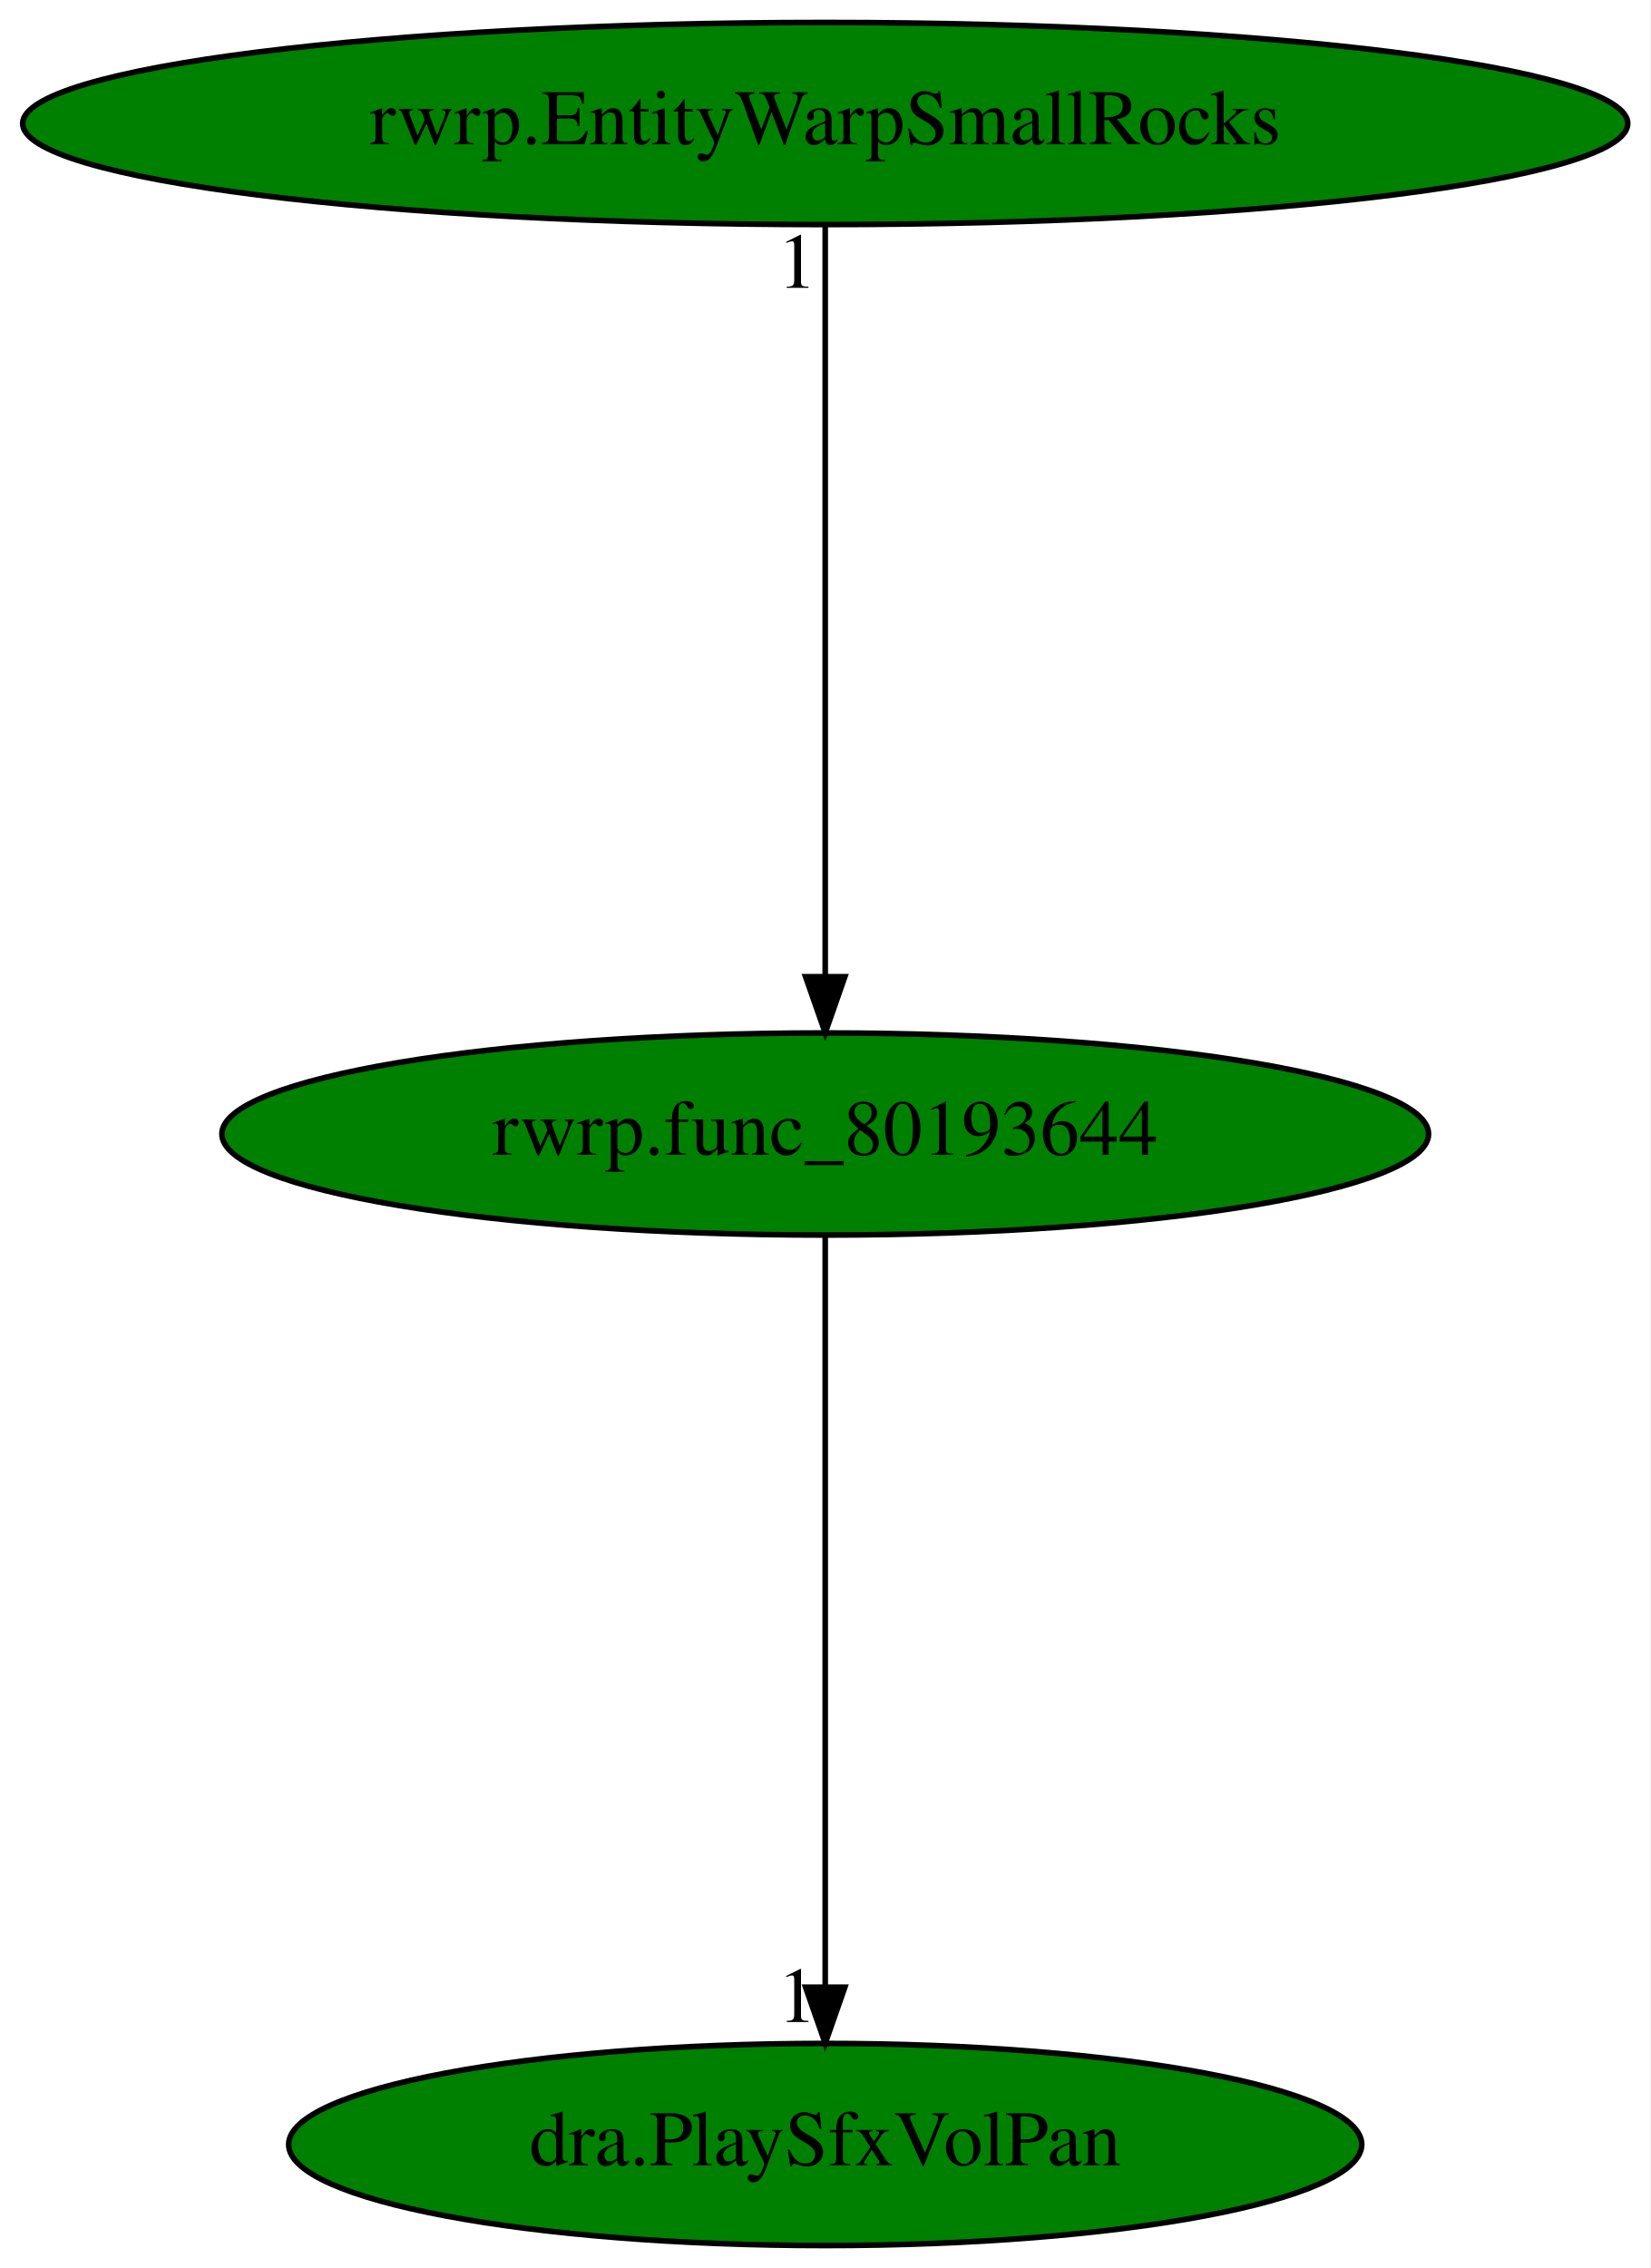
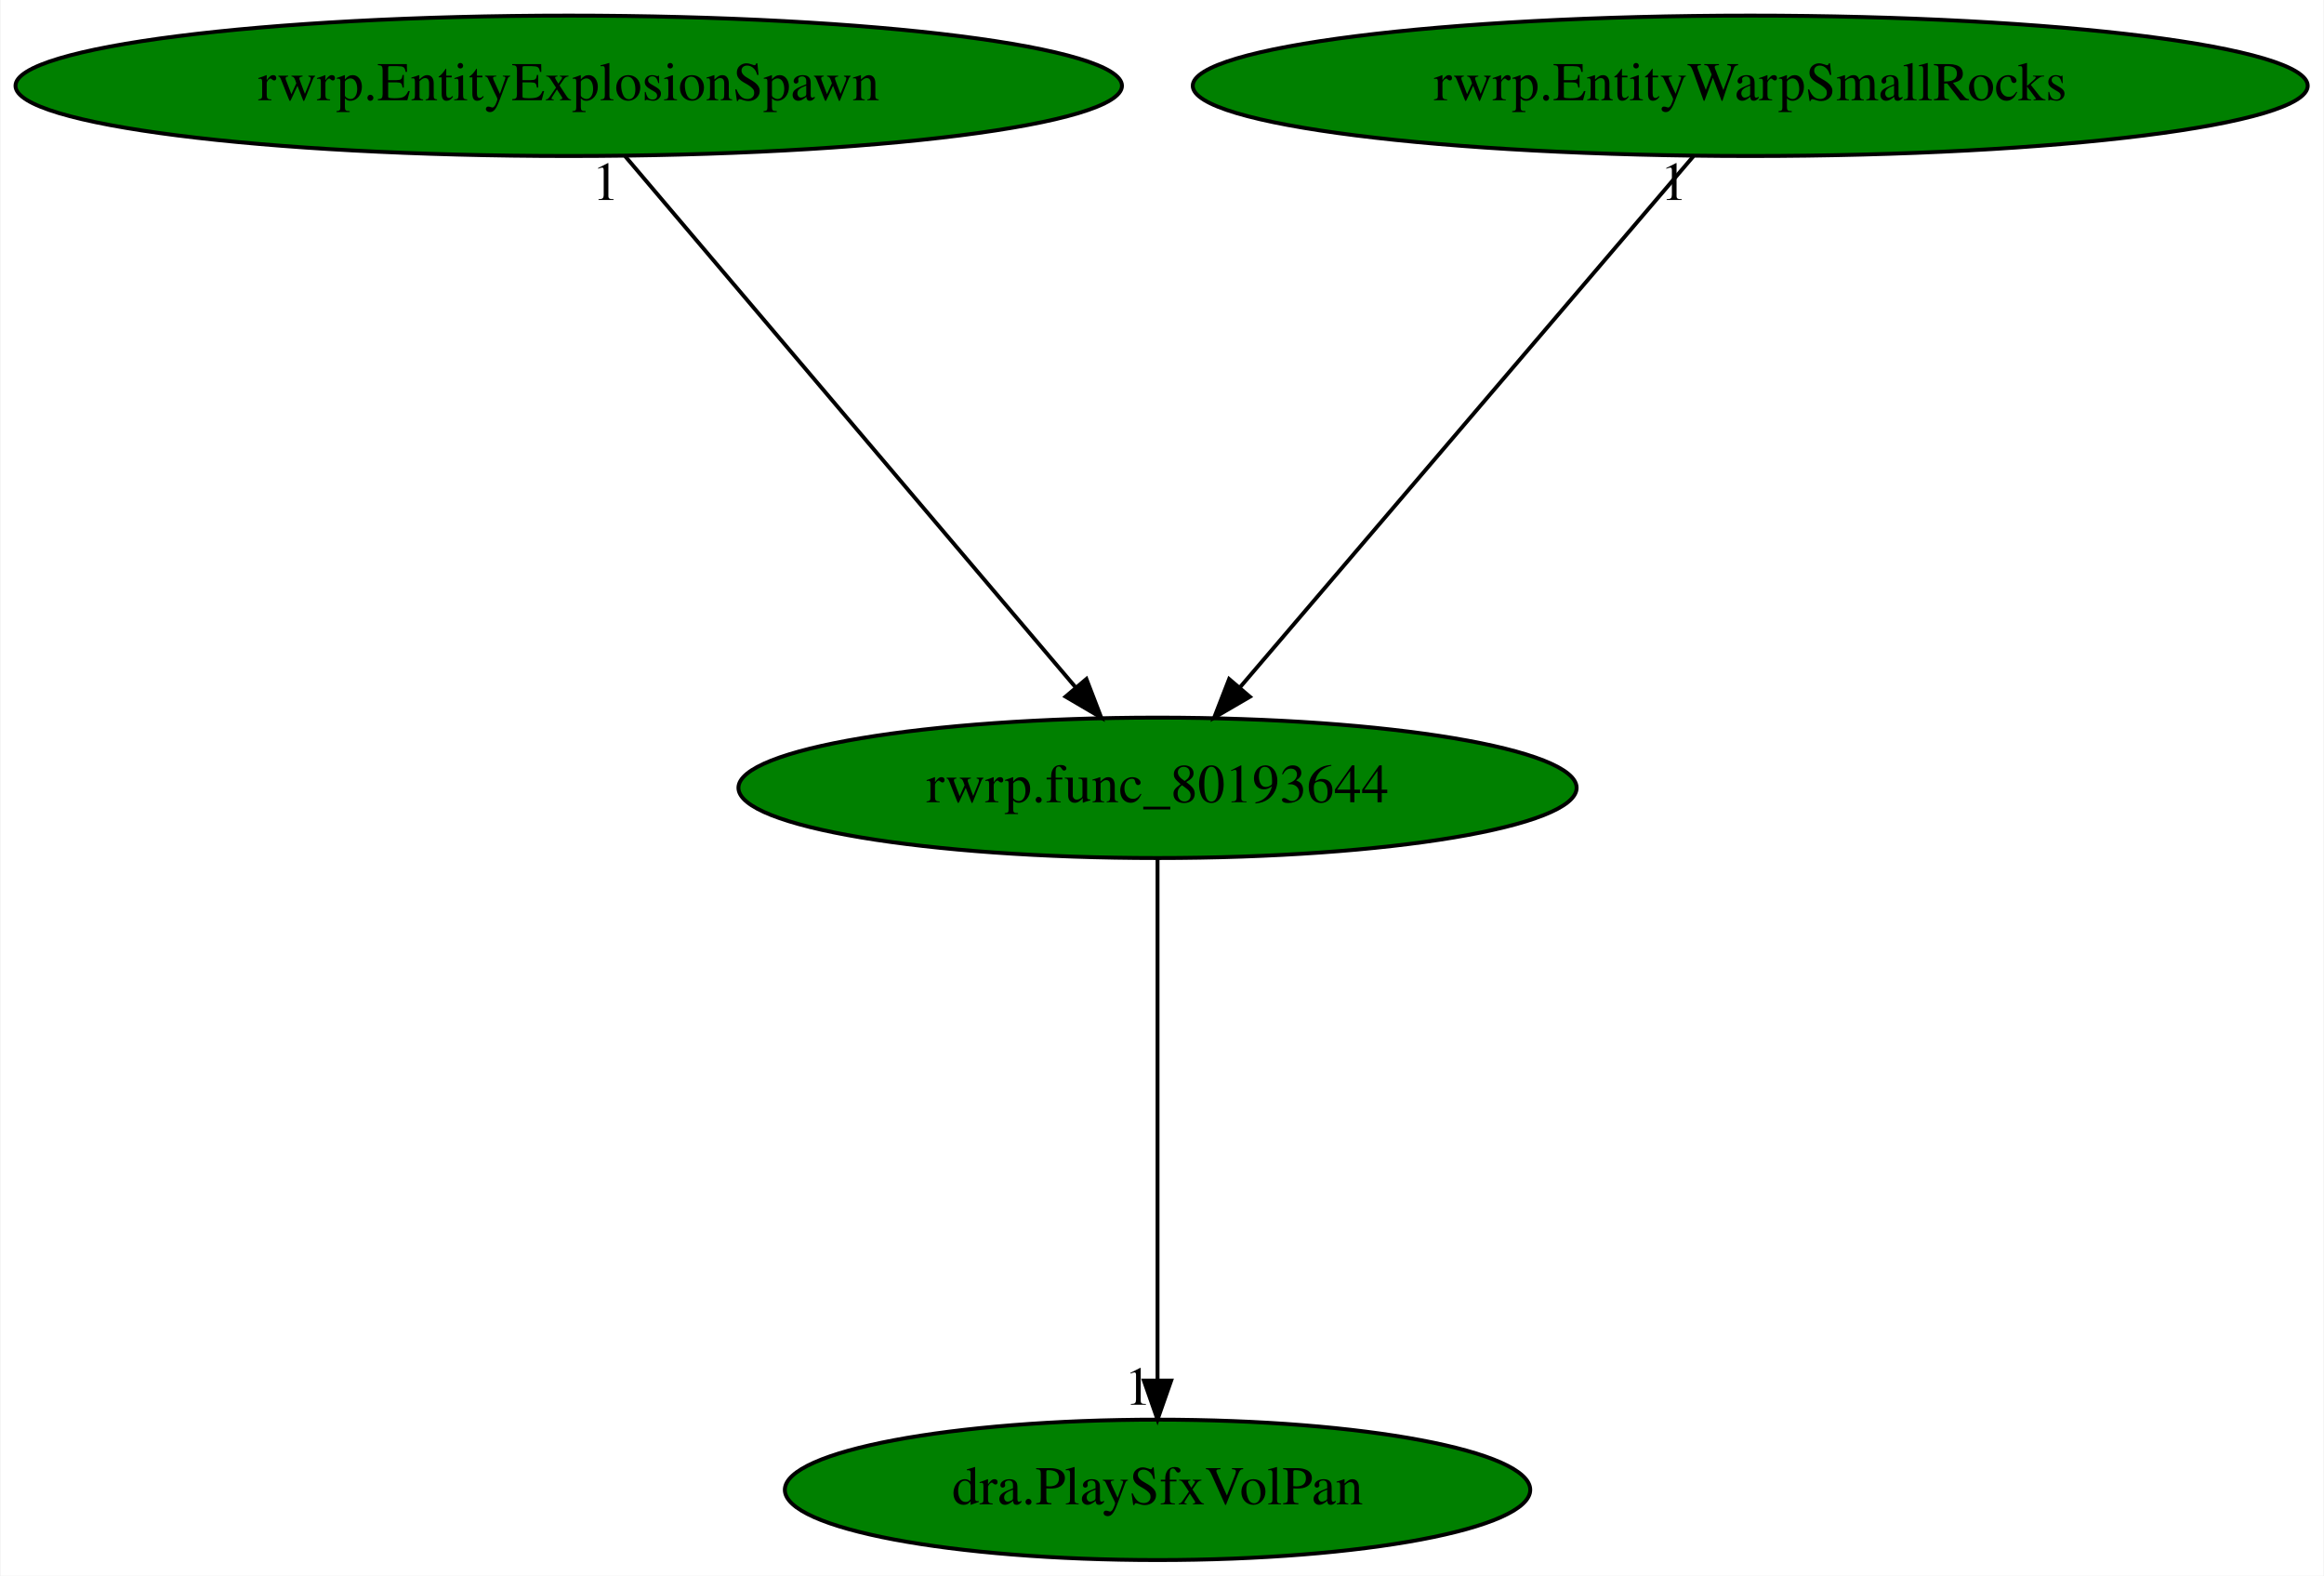
- <svg xmlns="http://www.w3.org/2000/svg" xmlns:xlink="http://www.w3.org/1999/xlink" width="294pt" height="404pt" viewBox="0.00 0.00 293.97 404.00">
+ <svg xmlns="http://www.w3.org/2000/svg" xmlns:xlink="http://www.w3.org/1999/xlink" width="596pt" height="404pt" viewBox="0.00 0.00 595.67 404.00">
  <g id="graph0" class="graph" transform="scale(1 1) rotate(0) translate(4 400)">
-     <polygon fill="white" stroke="transparent" points="-4,4 -4,-400 289.97,-400 289.97,4 -4,4" />
+     <polygon fill="white" stroke="transparent" points="-4,4 -4,-400 591.67,-400 591.67,4 -4,4" />
    <g id="node1" class="node">
-       <ellipse fill="green" stroke="black" cx="142.99" cy="-198" rx="107.48" ry="18" />
-       <text text-anchor="middle" x="142.99" y="-194.3" font-family="Times,serif" font-size="14.00">rwrp.func_80193644</text>
+       <ellipse fill="green" stroke="black" cx="292.69" cy="-198" rx="107.48" ry="18" />
+       <text text-anchor="middle" x="292.69" y="-194.3" font-family="Times,serif" font-size="14.00">rwrp.func_80193644</text>
    </g>
    <g id="node2" class="node">
      <g id="a_node2">
        <a xlink:href="dra.PlaySfxVolPan.svg" xlink:title="dra.PlaySfxVolPan">
-           <ellipse fill="green" stroke="black" cx="142.99" cy="-18" rx="95.58" ry="18" />
-           <text text-anchor="middle" x="142.99" y="-14.3" font-family="Times,serif" font-size="14.00">dra.PlaySfxVolPan</text>
+           <ellipse fill="green" stroke="black" cx="292.69" cy="-18" rx="95.58" ry="18" />
+           <text text-anchor="middle" x="292.69" y="-14.3" font-family="Times,serif" font-size="14.00">dra.PlaySfxVolPan</text>
        </a>
      </g>
    </g>
    <g id="edge1" class="edge">
-       <path fill="none" stroke="black" d="M142.99,-179.93C142.99,-148.97 142.99,-83.3 142.99,-46.13" />
-       <polygon fill="black" stroke="black" points="146.49,-46.02 142.99,-36.02 139.49,-46.02 146.49,-46.02" />
-       <text text-anchor="middle" x="137.99" y="-39.82" font-family="Times,serif" font-size="14.00">1</text>
+       <path fill="none" stroke="black" d="M292.69,-179.93C292.69,-148.97 292.69,-83.3 292.69,-46.13" />
+       <polygon fill="black" stroke="black" points="296.19,-46.02 292.69,-36.02 289.19,-46.02 296.19,-46.02" />
+       <text text-anchor="middle" x="287.69" y="-39.82" font-family="Times,serif" font-size="14.00">1</text>
    </g>
    <g id="node3" class="node">
      <g id="a_node3">
-         <a xlink:href="rwrp.EntityWarpSmallRocks.svg" xlink:title="rwrp.EntityWarpSmallRocks">
-           <ellipse fill="green" stroke="black" cx="142.99" cy="-378" rx="142.97" ry="18" />
-           <text text-anchor="middle" x="142.99" y="-374.3" font-family="Times,serif" font-size="14.00">rwrp.EntityWarpSmallRocks</text>
+         <a xlink:href="rwrp.EntityExplosionSpawn.svg" xlink:title="rwrp.EntityExplosionSpawn">
+           <ellipse fill="green" stroke="black" cx="141.69" cy="-378" rx="141.88" ry="18" />
+           <text text-anchor="middle" x="141.69" y="-374.3" font-family="Times,serif" font-size="14.00">rwrp.EntityExplosionSpawn</text>
        </a>
      </g>
    </g>
    <g id="edge2" class="edge">
-       <path fill="none" stroke="black" d="M142.99,-359.93C142.99,-328.97 142.99,-263.3 142.99,-226.13" />
-       <polygon fill="black" stroke="black" points="146.49,-226.02 142.99,-216.02 139.49,-226.02 146.49,-226.02" />
-       <text text-anchor="middle" x="137.99" y="-348.73" font-family="Times,serif" font-size="14.00">1</text>
+       <path fill="none" stroke="black" d="M156.17,-359.93C183,-328.3 240.55,-260.46 271.67,-223.78" />
+       <polygon fill="black" stroke="black" points="274.45,-225.91 278.25,-216.02 269.11,-221.38 274.45,-225.91" />
+       <text text-anchor="middle" x="151.17" y="-348.73" font-family="Times,serif" font-size="14.00">1</text>
+     </g>
+     <g id="node4" class="node">
+       <g id="a_node4">
+         <a xlink:href="rwrp.EntityWarpSmallRocks.svg" xlink:title="rwrp.EntityWarpSmallRocks">
+           <ellipse fill="green" stroke="black" cx="444.69" cy="-378" rx="142.97" ry="18" />
+           <text text-anchor="middle" x="444.69" y="-374.3" font-family="Times,serif" font-size="14.00">rwrp.EntityWarpSmallRocks</text>
+         </a>
+       </g>
+     </g>
+     <g id="edge3" class="edge">
+       <path fill="none" stroke="black" d="M430.11,-359.93C403.1,-328.3 345.17,-260.46 313.84,-223.78" />
+       <polygon fill="black" stroke="black" points="316.37,-221.35 307.22,-216.02 311.05,-225.89 316.37,-221.35" />
+       <text text-anchor="middle" x="425.11" y="-348.73" font-family="Times,serif" font-size="14.00">1</text>
    </g>
  </g>
</svg>
